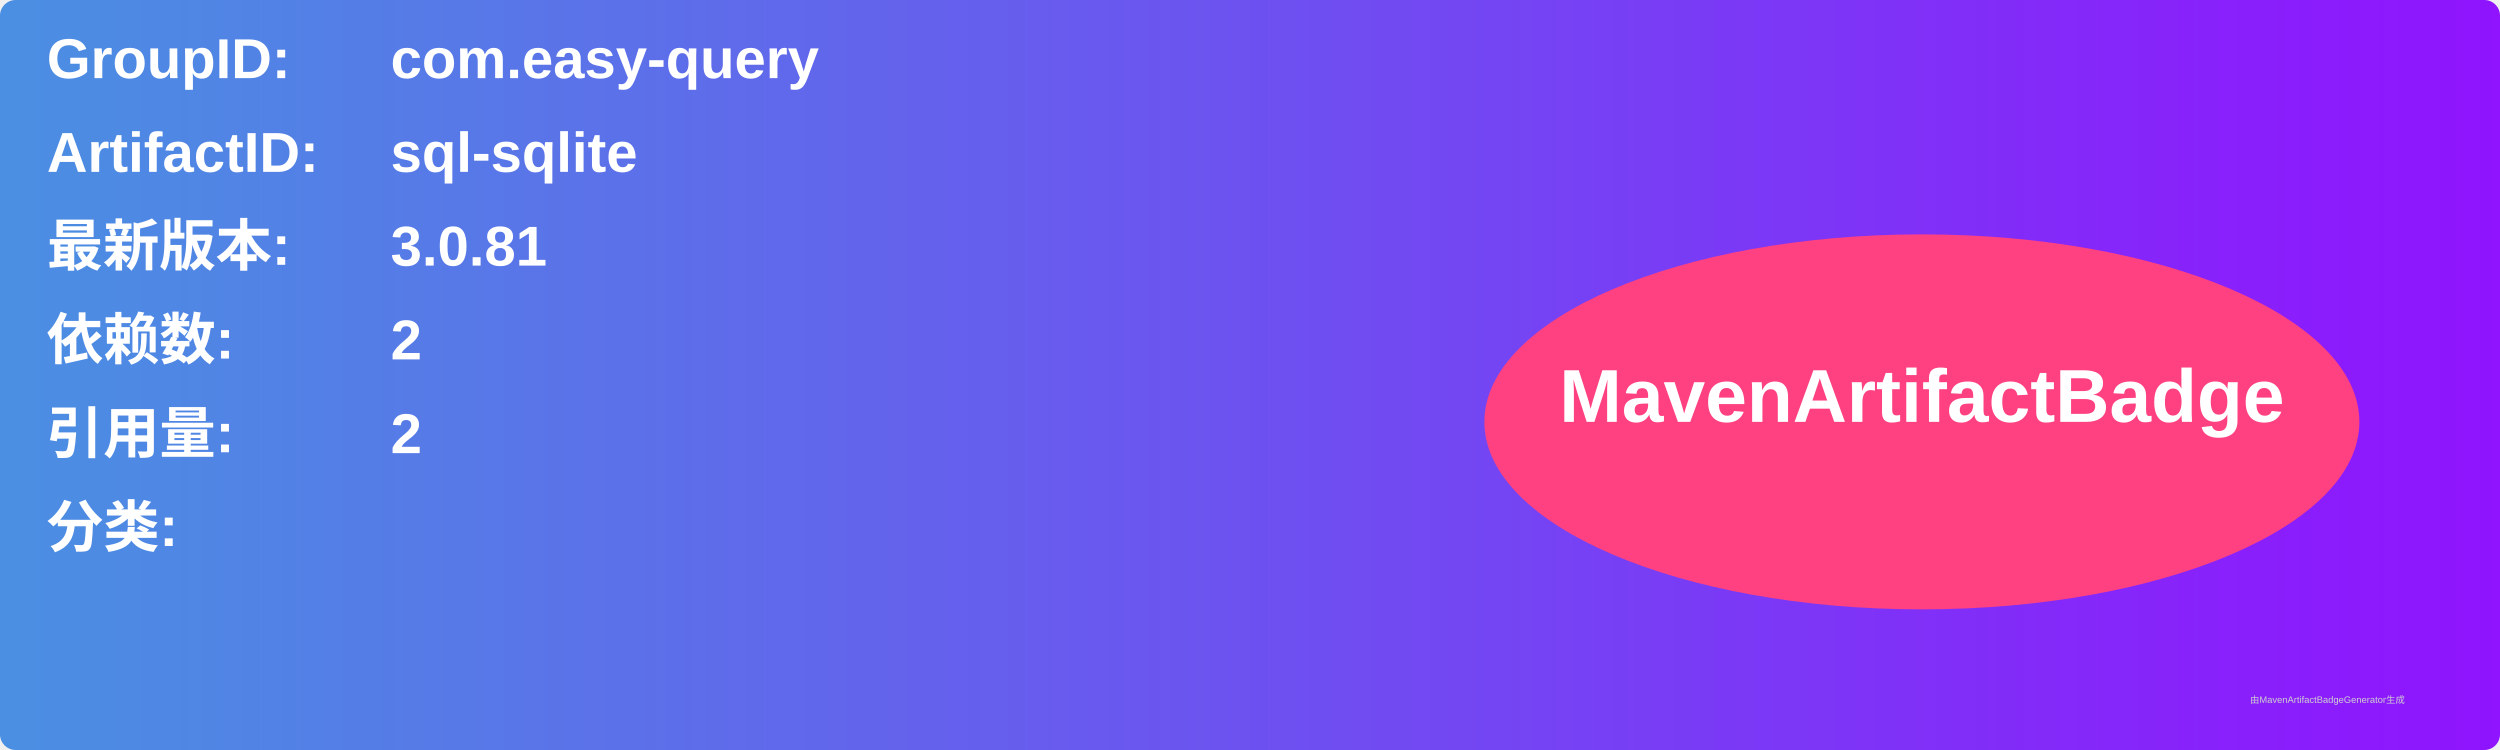
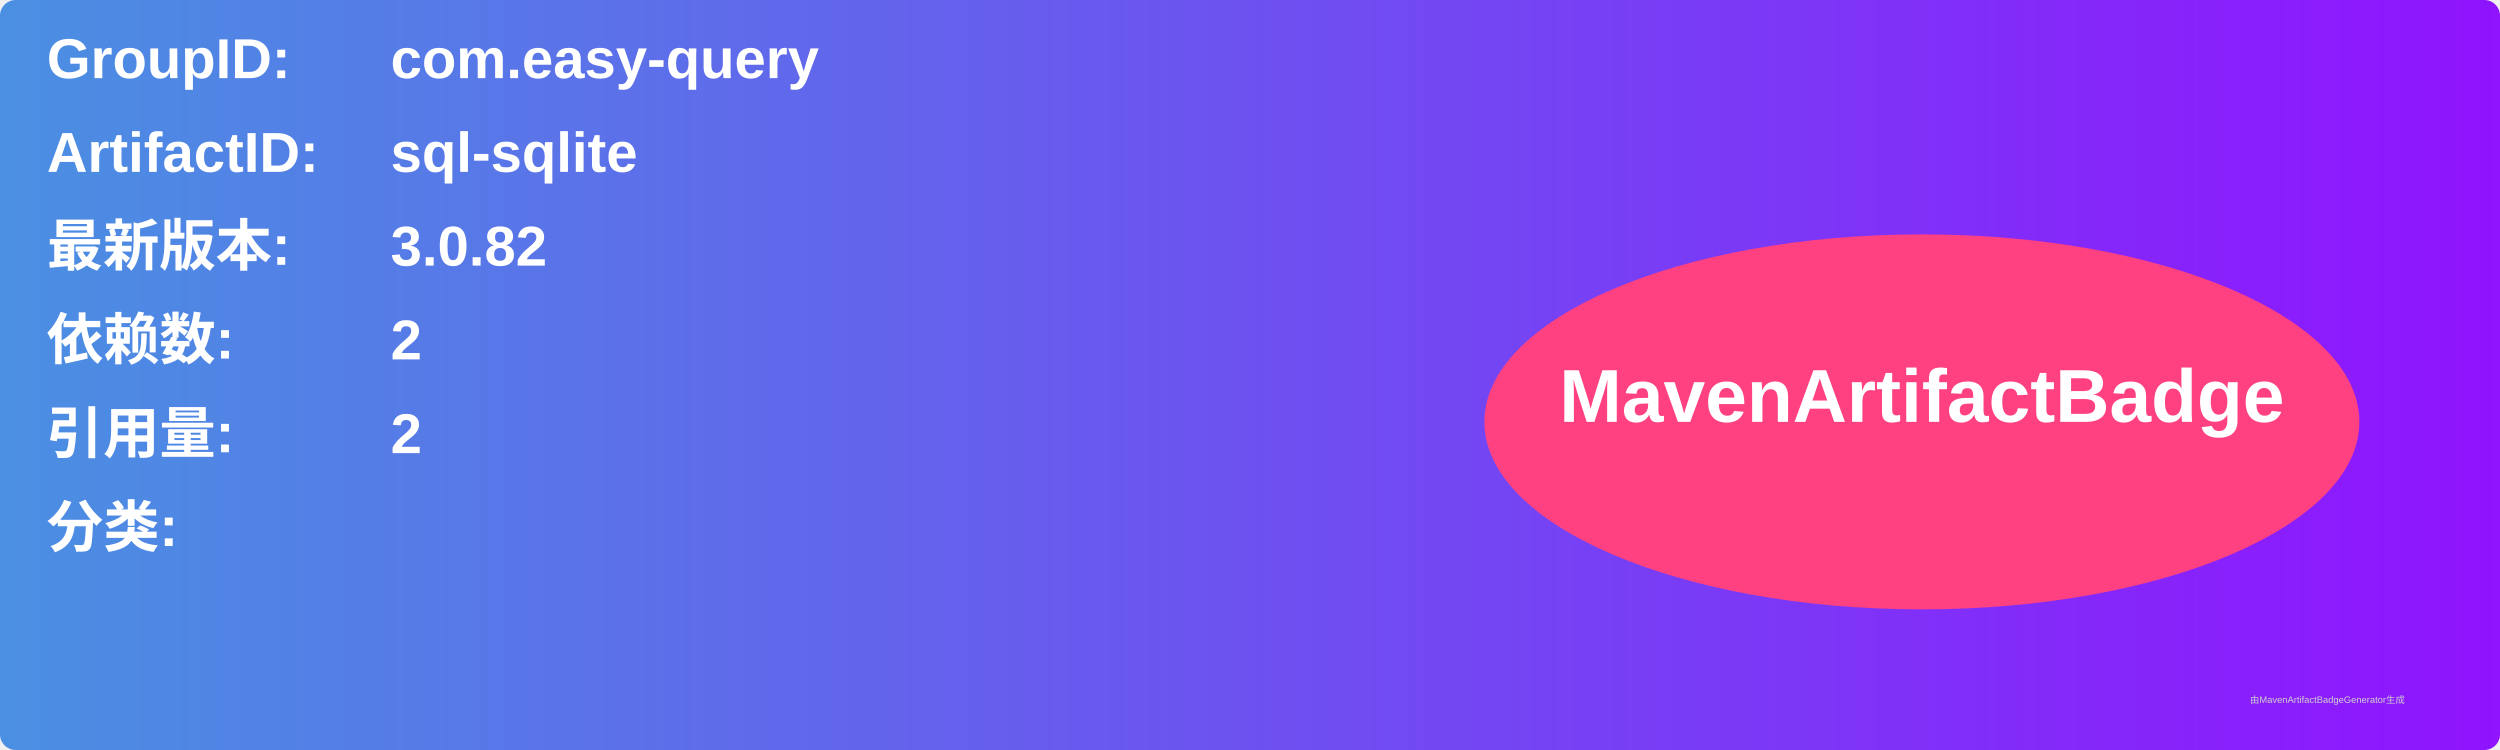
<svg xmlns="http://www.w3.org/2000/svg" width="800" height="240" viewBox="0 0 800 240">
  <linearGradient id="grad" x1="0%" y1="0%" x2="100%" y2="0%">
    <stop offset="0%" stop-color="#4a90e2" />
    <stop offset="100%" stop-color="#9013fe" />
  </linearGradient>
  <rect width="100%" height="100%" rx="5" ry="5" fill="url(#grad)" />
  <g transform="translate(15, 15)">
    <text x="0" y="10" font-family="Arial" font-size="18" fill="white" font-weight="bold" width="260">GroupID:</text>
    <text x="110" y="10" font-family="Arial" font-size="18" fill="white" font-weight="bold" width="460">com.easy-query</text>
    <text x="0" y="40" font-family="Arial" font-size="18" fill="white" font-weight="bold" width="260">ArtifactID:</text>
    <text x="110" y="40" font-family="Arial" font-size="18" fill="white" font-weight="bold" width="460">sql-sqlite</text>
    <text x="0" y="70" font-family="Arial" font-size="18" fill="white" font-weight="bold">最新版本:</text>
    <text x="110" y="70" font-family="Arial" font-size="18" fill="white" font-weight="bold">
-       <tspan font-weight="bold">3.0.81</tspan>
+       <tspan font-weight="bold">3.0.82</tspan>
    </text>
    <text x="0" y="100" font-family="Arial" font-size="18" fill="white" font-weight="bold">依赖数: </text>
    <text x="110" y="100" font-family="Arial" font-size="18" fill="white">
      <tspan font-weight="bold">2</tspan>
    </text>
    <text x="0" y="130" font-family="Arial" font-size="18" fill="white" font-weight="bold">引用量: </text>
    <text x="110" y="130" font-family="Arial" font-size="18" fill="white">
      <tspan font-weight="bold">2</tspan>
    </text>
    <text x="0" y="160" font-family="Arial" font-size="18" fill="white" font-weight="bold">分类:</text>
    <text x="10" y="190" font-family="Arial" font-size="10" fill="white">
      <tspan font-weight="bold" />
    </text>
    <ellipse cx="600" cy="120" rx="140" ry="60" fill="#ff4081" />
    <text x="600" y="120" text-anchor="middle" font-family="Arial" font-size="24" fill="white" font-weight="bold">MavenArtifactBadge</text>
  </g>
  <text x="720" y="225" font-family="Arial" font-size="3" fill="#d0d0d0">由MavenArtifactBadgeGenerator生成</text>
</svg>
